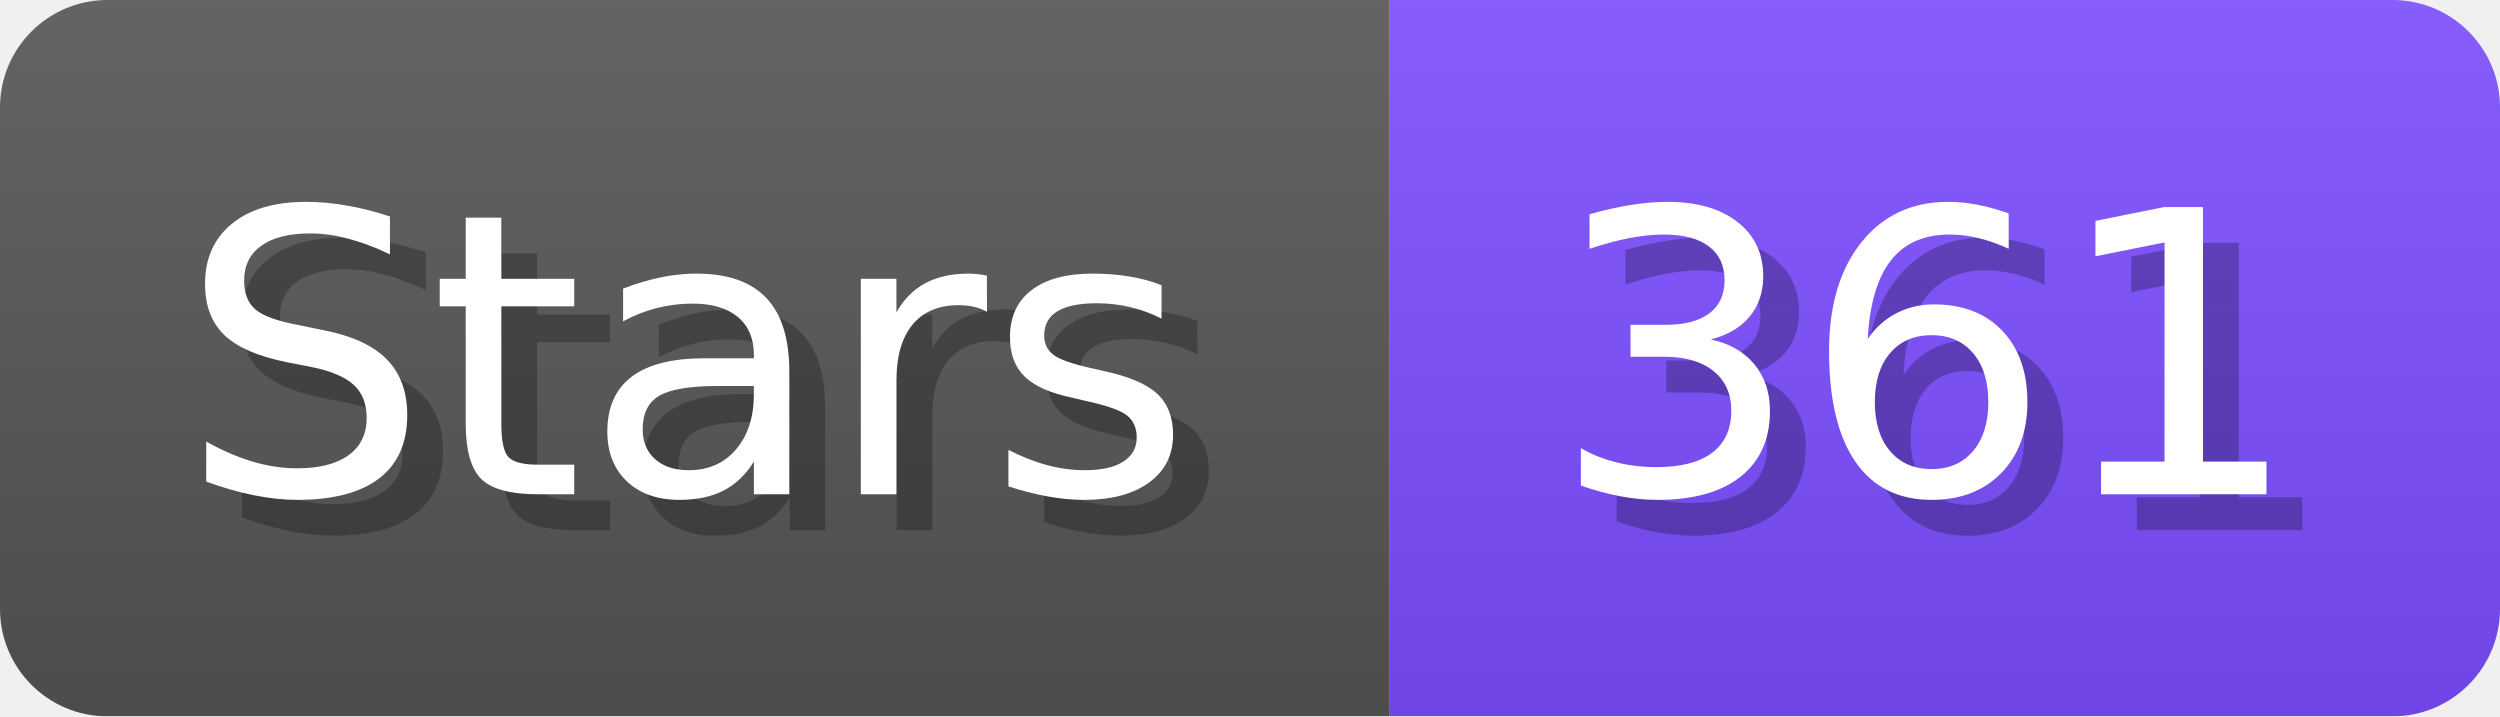
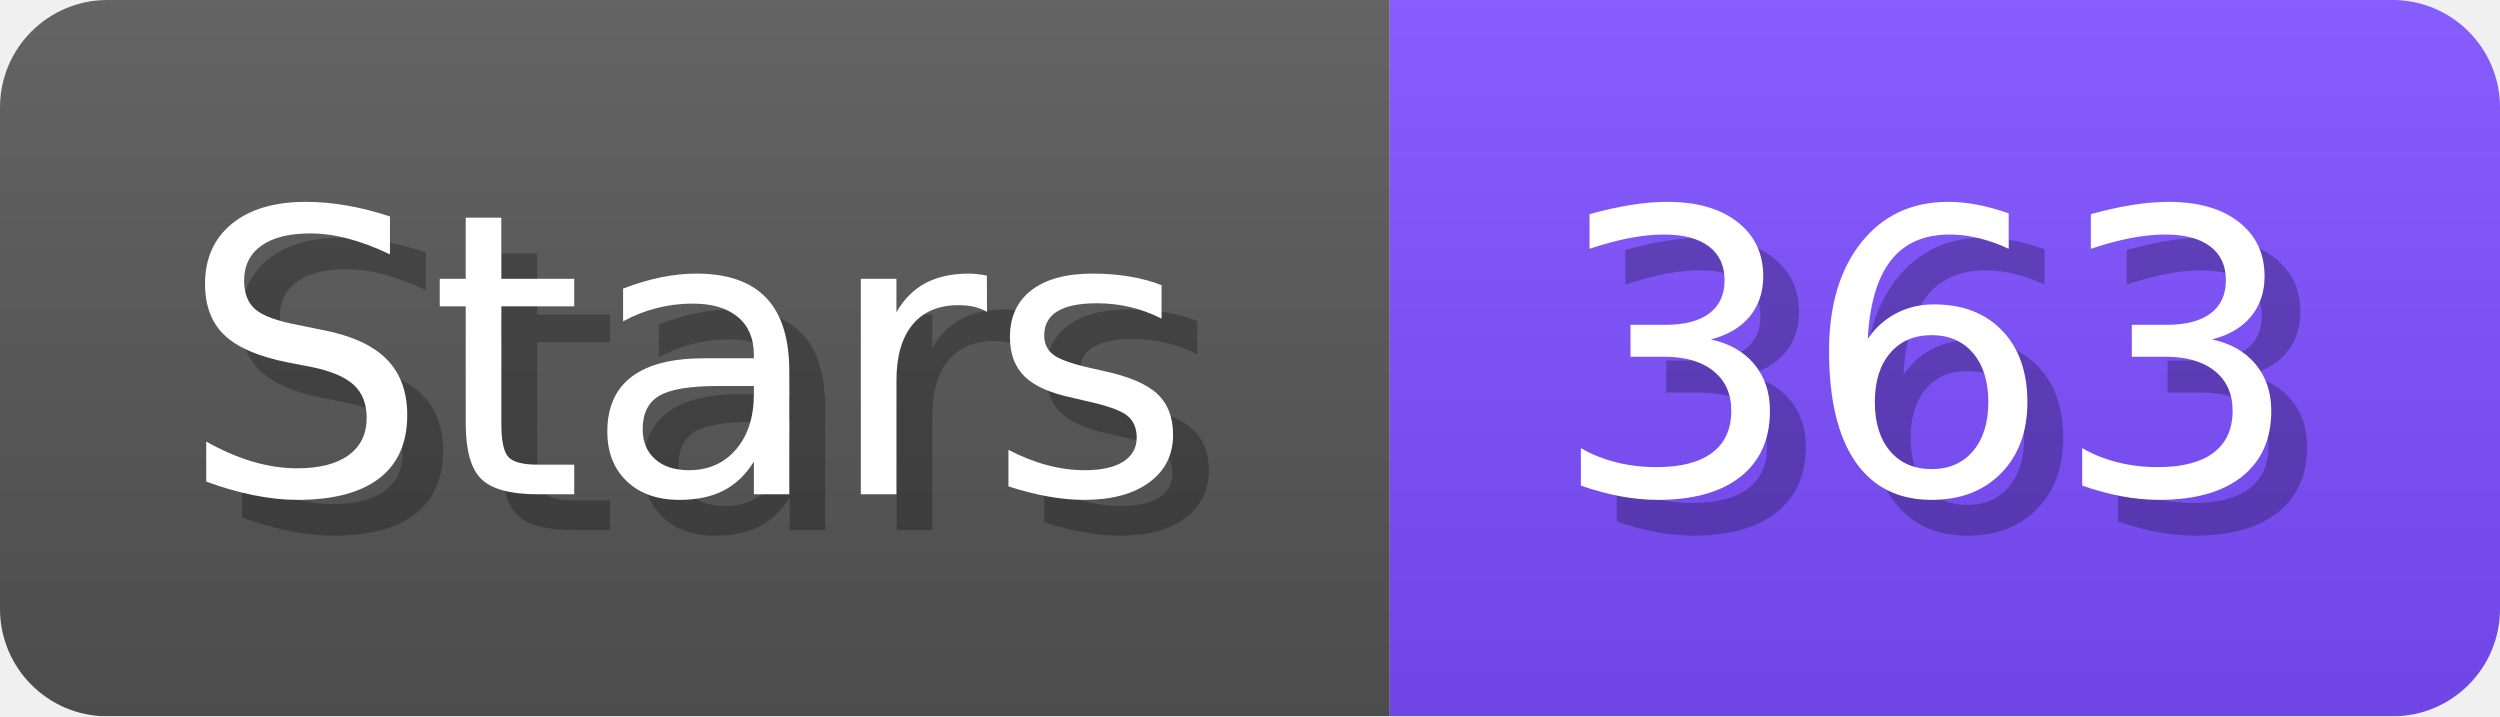
- <svg xmlns="http://www.w3.org/2000/svg" width="69.8" height="20" viewBox="0 0 698 200" role="img" aria-label="Stars: 361">
+ <svg xmlns="http://www.w3.org/2000/svg" width="69.8" height="20" viewBox="0 0 698 200" role="img" aria-label="Stars: 363">
  <linearGradient id="a" x2="0" y2="100%">
    <stop offset="0" stop-opacity=".1" stop-color="#EEE" />
    <stop offset="1" stop-opacity=".1" />
  </linearGradient>
  <mask id="m">
    <rect width="698" height="200" rx="30" fill="#FFF" />
  </mask>
  <g mask="url(#m)">
    <rect width="388" height="200" fill="#555" />
    <rect width="310" height="200" fill="#7C4DFF" x="388" />
    <rect width="698" height="200" fill="url(#a)" />
  </g>
  <g aria-hidden="true" fill="#fff" text-anchor="start" font-family="Verdana,DejaVu Sans,sans-serif" font-size="110">
    <text x="60" y="148" textLength="288" fill="#000" opacity="0.25">Stars</text>
    <text x="50" y="138" textLength="288">Stars</text>
-     <text x="443" y="148" textLength="210" fill="#000" opacity="0.25">361</text>
-     <text x="433" y="138" textLength="210">361</text>
+     <text x="443" y="148" textLength="210" fill="#000" opacity="0.25">363</text>
+     <text x="433" y="138" textLength="210">363</text>
  </g>
</svg>
